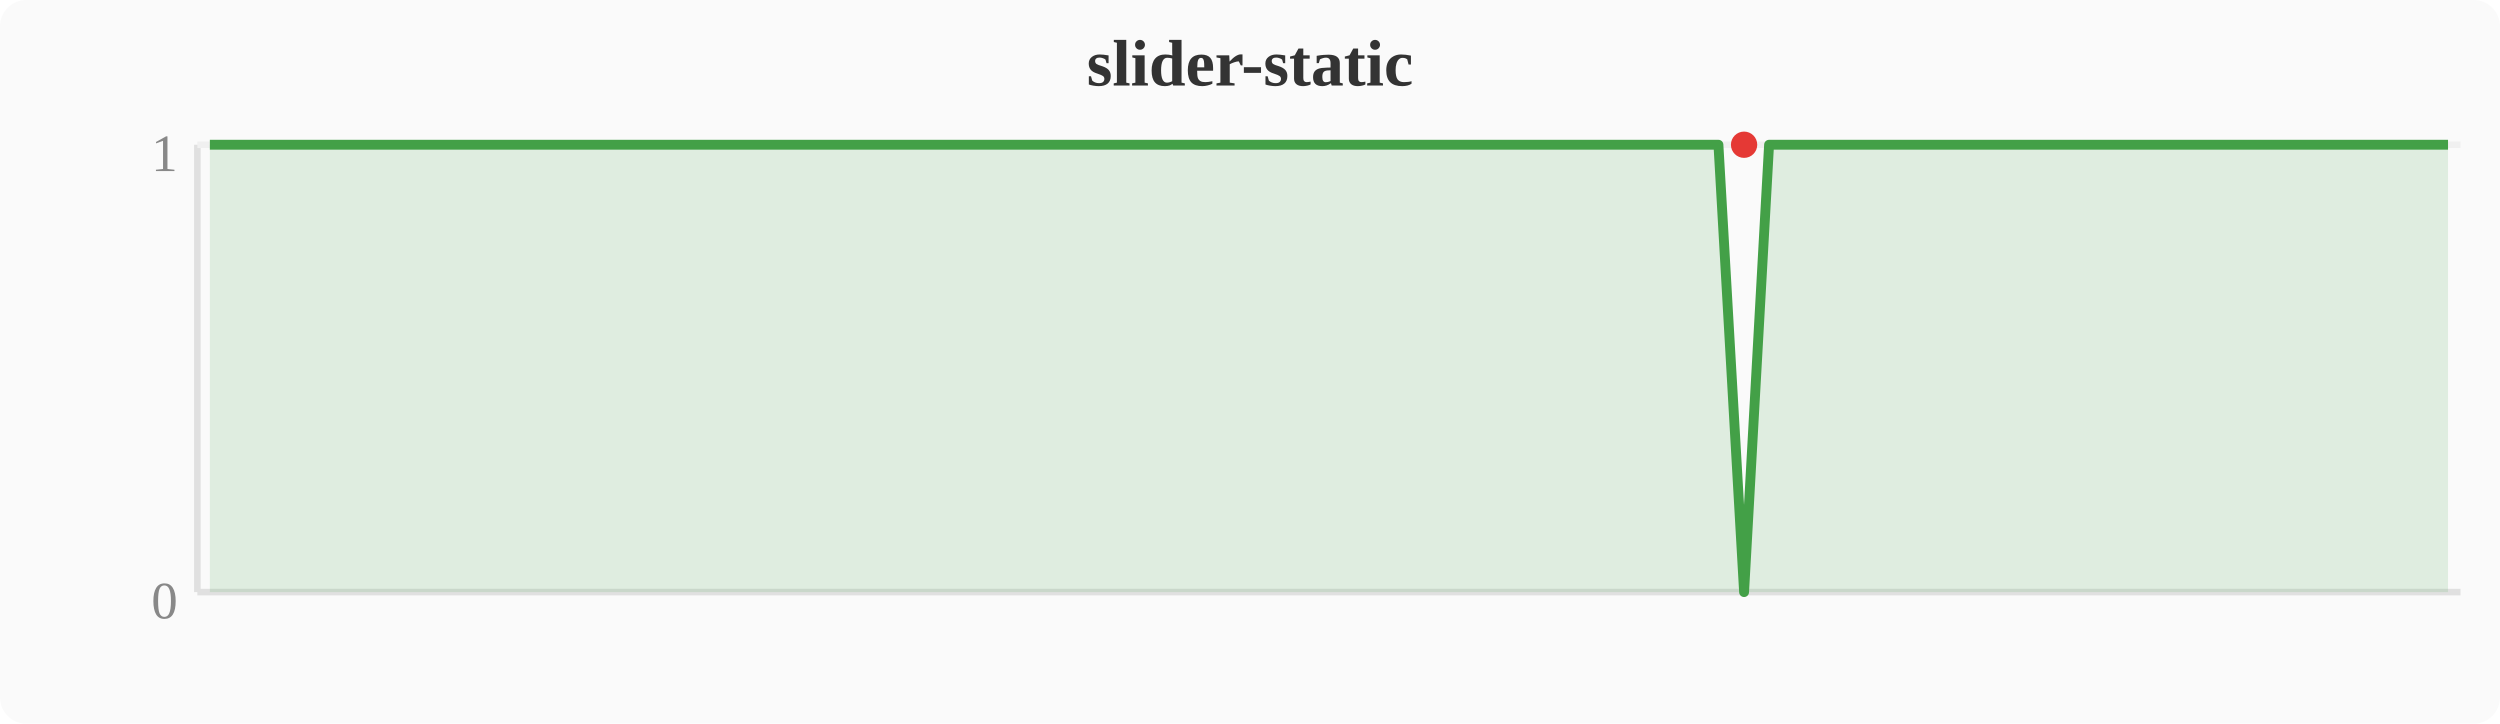
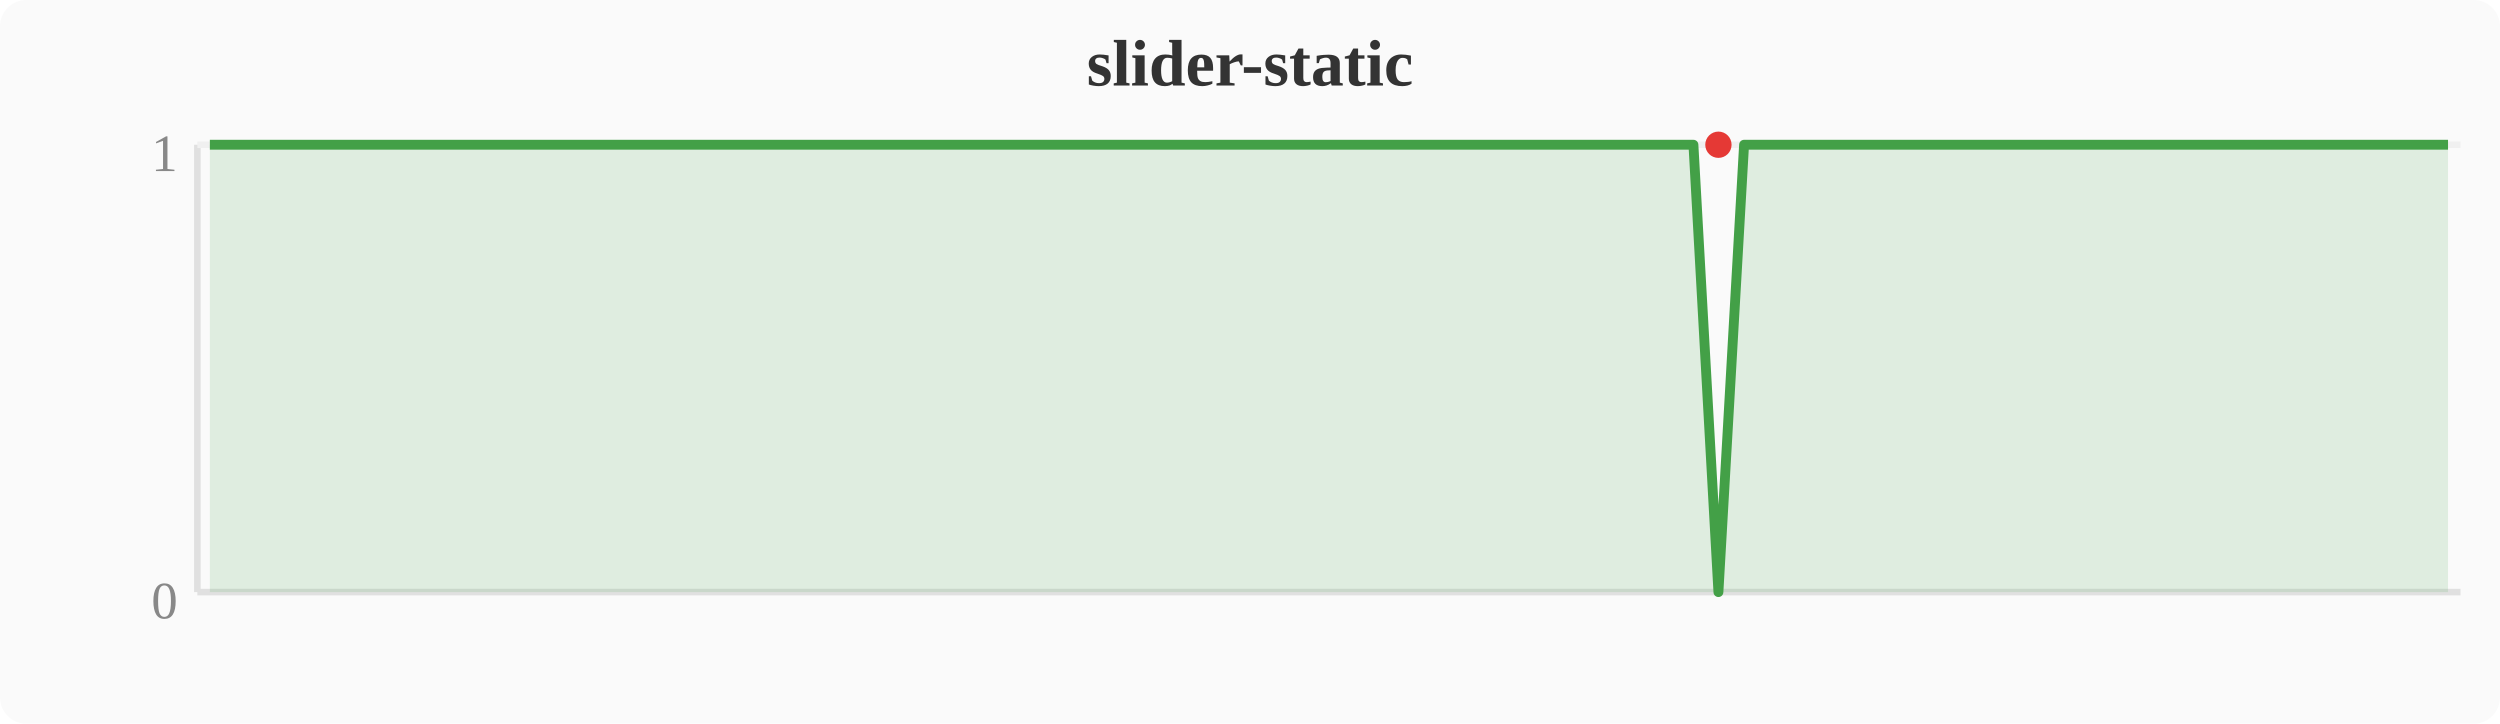
<svg xmlns="http://www.w3.org/2000/svg" width="380" height="110" viewBox="0 0 380 110">
  <rect width="380" height="110" fill="#fafafa" rx="4" />
  <text x="190" y="13" text-anchor="middle" font-size="10" font-weight="bold" fill="#333">slider-static</text>
  <line x1="30" y1="22" x2="30" y2="90" stroke="#e0e0e0" stroke-width="1" />
  <line x1="30" y1="90" x2="374" y2="90" stroke="#e0e0e0" stroke-width="1" />
  <line x1="30" y1="22" x2="374" y2="22" stroke="#f0f0f0" stroke-width="1" />
  <text x="27" y="94" text-anchor="end" font-size="8" fill="#888">0</text>
  <text x="27" y="26" text-anchor="end" font-size="8" fill="#888">1</text>
-   <polygon points="31.9,22.0 35.7,22.0 39.6,22.0 43.4,22.0 47.2,22.0 51.0,22.0 54.8,22.0 58.7,22.0 62.5,22.0 66.3,22.0 70.1,22.0 74.0,22.0 77.8,22.0 81.6,22.0 85.4,22.0 89.2,22.0 93.1,22.0 96.9,22.0 100.7,22.0 104.5,22.0 108.4,22.0 112.2,22.0 116.0,22.0 119.8,22.0 123.6,22.0 127.5,22.0 131.3,22.0 135.1,22.0 138.9,22.0 142.8,22.0 146.6,22.0 150.4,22.0 154.2,22.0 158.0,22.0 161.9,22.0 165.7,22.0 169.5,22.0 173.3,22.0 177.2,22.0 181.0,22.0 184.8,22.0 188.6,22.0 192.4,22.0 196.3,22.0 200.1,22.0 203.9,22.0 207.7,22.0 211.6,22.0 215.4,22.0 219.2,22.0 223.0,22.0 226.8,22.0 230.7,22.0 234.5,22.0 238.3,22.0 242.1,22.0 246.0,22.0 249.8,22.0 253.6,22.0 257.4,22.0 261.2,22.0 265.1,90.0 268.9,22.0 272.7,22.0 276.5,22.0 280.4,22.0 284.2,22.0 288.0,22.0 291.8,22.0 295.6,22.0 299.5,22.0 303.3,22.0 307.1,22.0 310.9,22.0 314.8,22.0 318.6,22.0 322.4,22.0 326.2,22.0 330.0,22.0 333.9,22.0 337.7,22.0 341.5,22.0 345.3,22.0 349.2,22.0 353.0,22.0 356.8,22.0 360.6,22.0 364.4,22.0 368.3,22.0 372.1,22.0 372.1,90 31.9,90" fill="#43a047" opacity="0.15" />
-   <polyline points="31.9,22.0 35.7,22.0 39.6,22.0 43.4,22.0 47.2,22.0 51.0,22.0 54.8,22.0 58.7,22.0 62.5,22.0 66.3,22.0 70.1,22.0 74.0,22.0 77.8,22.0 81.6,22.0 85.4,22.0 89.2,22.0 93.1,22.0 96.9,22.0 100.7,22.0 104.5,22.0 108.4,22.0 112.2,22.0 116.0,22.0 119.8,22.0 123.6,22.0 127.5,22.0 131.3,22.0 135.1,22.0 138.9,22.0 142.8,22.0 146.6,22.0 150.4,22.0 154.2,22.0 158.0,22.0 161.9,22.0 165.7,22.0 169.5,22.0 173.3,22.0 177.2,22.0 181.0,22.0 184.8,22.0 188.6,22.0 192.4,22.0 196.3,22.0 200.1,22.0 203.9,22.0 207.7,22.0 211.6,22.0 215.4,22.0 219.2,22.0 223.0,22.0 226.8,22.0 230.7,22.0 234.5,22.0 238.3,22.0 242.1,22.0 246.0,22.0 249.8,22.0 253.6,22.0 257.4,22.0 261.2,22.0 265.1,90.0 268.9,22.0 272.7,22.0 276.5,22.0 280.4,22.0 284.2,22.0 288.0,22.0 291.8,22.0 295.6,22.0 299.5,22.0 303.3,22.0 307.1,22.0 310.9,22.0 314.8,22.0 318.6,22.0 322.4,22.0 326.2,22.0 330.0,22.0 333.9,22.0 337.7,22.0 341.5,22.0 345.3,22.0 349.2,22.0 353.0,22.0 356.8,22.0 360.6,22.0 364.4,22.0 368.3,22.0 372.1,22.0" fill="none" stroke="#43a047" stroke-width="1.5" stroke-linejoin="round" />
-   <circle cx="265.1" cy="22.0" r="2" fill="#e53935" />
+   <polygon points="31.9,22.0 35.7,22.0 39.6,22.0 43.4,22.0 47.2,22.0 51.0,22.0 54.8,22.0 58.7,22.0 62.5,22.0 66.3,22.0 70.1,22.0 74.0,22.0 77.8,22.0 81.6,22.0 85.4,22.0 89.2,22.0 93.1,22.0 96.9,22.0 100.7,22.0 104.5,22.0 108.4,22.0 112.2,22.0 116.0,22.0 119.8,22.0 123.6,22.0 127.5,22.0 131.3,22.0 135.1,22.0 138.9,22.0 142.8,22.0 146.6,22.0 150.4,22.0 154.2,22.0 158.0,22.0 161.9,22.0 165.7,22.0 169.5,22.0 173.3,22.0 177.2,22.0 181.0,22.0 184.8,22.0 188.6,22.0 192.4,22.0 196.3,22.0 200.1,22.0 203.9,22.0 207.7,22.0 211.6,22.0 215.4,22.0 219.2,22.0 223.0,22.0 226.8,22.0 230.7,22.0 234.5,22.0 238.3,22.0 242.1,22.0 246.0,22.0 249.8,22.0 253.6,22.0 257.4,22.0 261.2,90.0 265.1,22.0 268.9,22.0 272.7,22.0 276.5,22.0 280.4,22.0 284.2,22.0 288.0,22.0 291.8,22.0 295.6,22.0 299.5,22.0 303.3,22.0 307.1,22.0 310.9,22.0 314.8,22.0 318.6,22.0 322.4,22.0 326.2,22.0 330.0,22.0 333.9,22.0 337.7,22.0 341.5,22.0 345.3,22.0 349.2,22.0 353.0,22.0 356.8,22.0 360.6,22.0 364.4,22.0 368.3,22.0 372.1,22.0 372.1,90 31.9,90" fill="#43a047" opacity="0.15" />
+   <polyline points="31.9,22.0 35.7,22.0 39.6,22.0 43.4,22.0 47.2,22.0 51.0,22.0 54.8,22.0 58.7,22.0 62.5,22.0 66.3,22.0 70.1,22.0 74.0,22.0 77.8,22.0 81.6,22.0 85.4,22.0 89.2,22.0 93.1,22.0 96.9,22.0 100.7,22.0 104.5,22.0 108.4,22.0 112.2,22.0 116.0,22.0 119.8,22.0 123.6,22.0 127.5,22.0 131.3,22.0 135.1,22.0 138.9,22.0 142.8,22.0 146.6,22.0 150.4,22.0 154.2,22.0 158.0,22.0 161.9,22.0 165.7,22.0 169.5,22.0 173.3,22.0 177.2,22.0 181.0,22.0 184.8,22.0 188.6,22.0 192.4,22.0 196.3,22.0 200.1,22.0 203.9,22.0 207.7,22.0 211.6,22.0 215.4,22.0 219.2,22.0 223.0,22.0 226.8,22.0 230.7,22.0 234.5,22.0 238.3,22.0 242.1,22.0 246.0,22.0 249.8,22.0 253.6,22.0 257.4,22.0 261.2,90.0 265.1,22.0 268.9,22.0 272.7,22.0 276.5,22.0 280.4,22.0 284.2,22.0 288.0,22.0 291.8,22.0 295.6,22.0 299.5,22.0 303.3,22.0 307.1,22.0 310.9,22.0 314.8,22.0 318.6,22.0 322.4,22.0 326.2,22.0 330.0,22.0 333.9,22.0 337.7,22.0 341.5,22.0 345.3,22.0 349.2,22.0 353.0,22.0 356.8,22.0 360.6,22.0 364.4,22.0 368.3,22.0 372.1,22.0" fill="none" stroke="#43a047" stroke-width="1.5" stroke-linejoin="round" />
+   <circle cx="261.2" cy="22.0" r="2" fill="#e53935" />
</svg>
